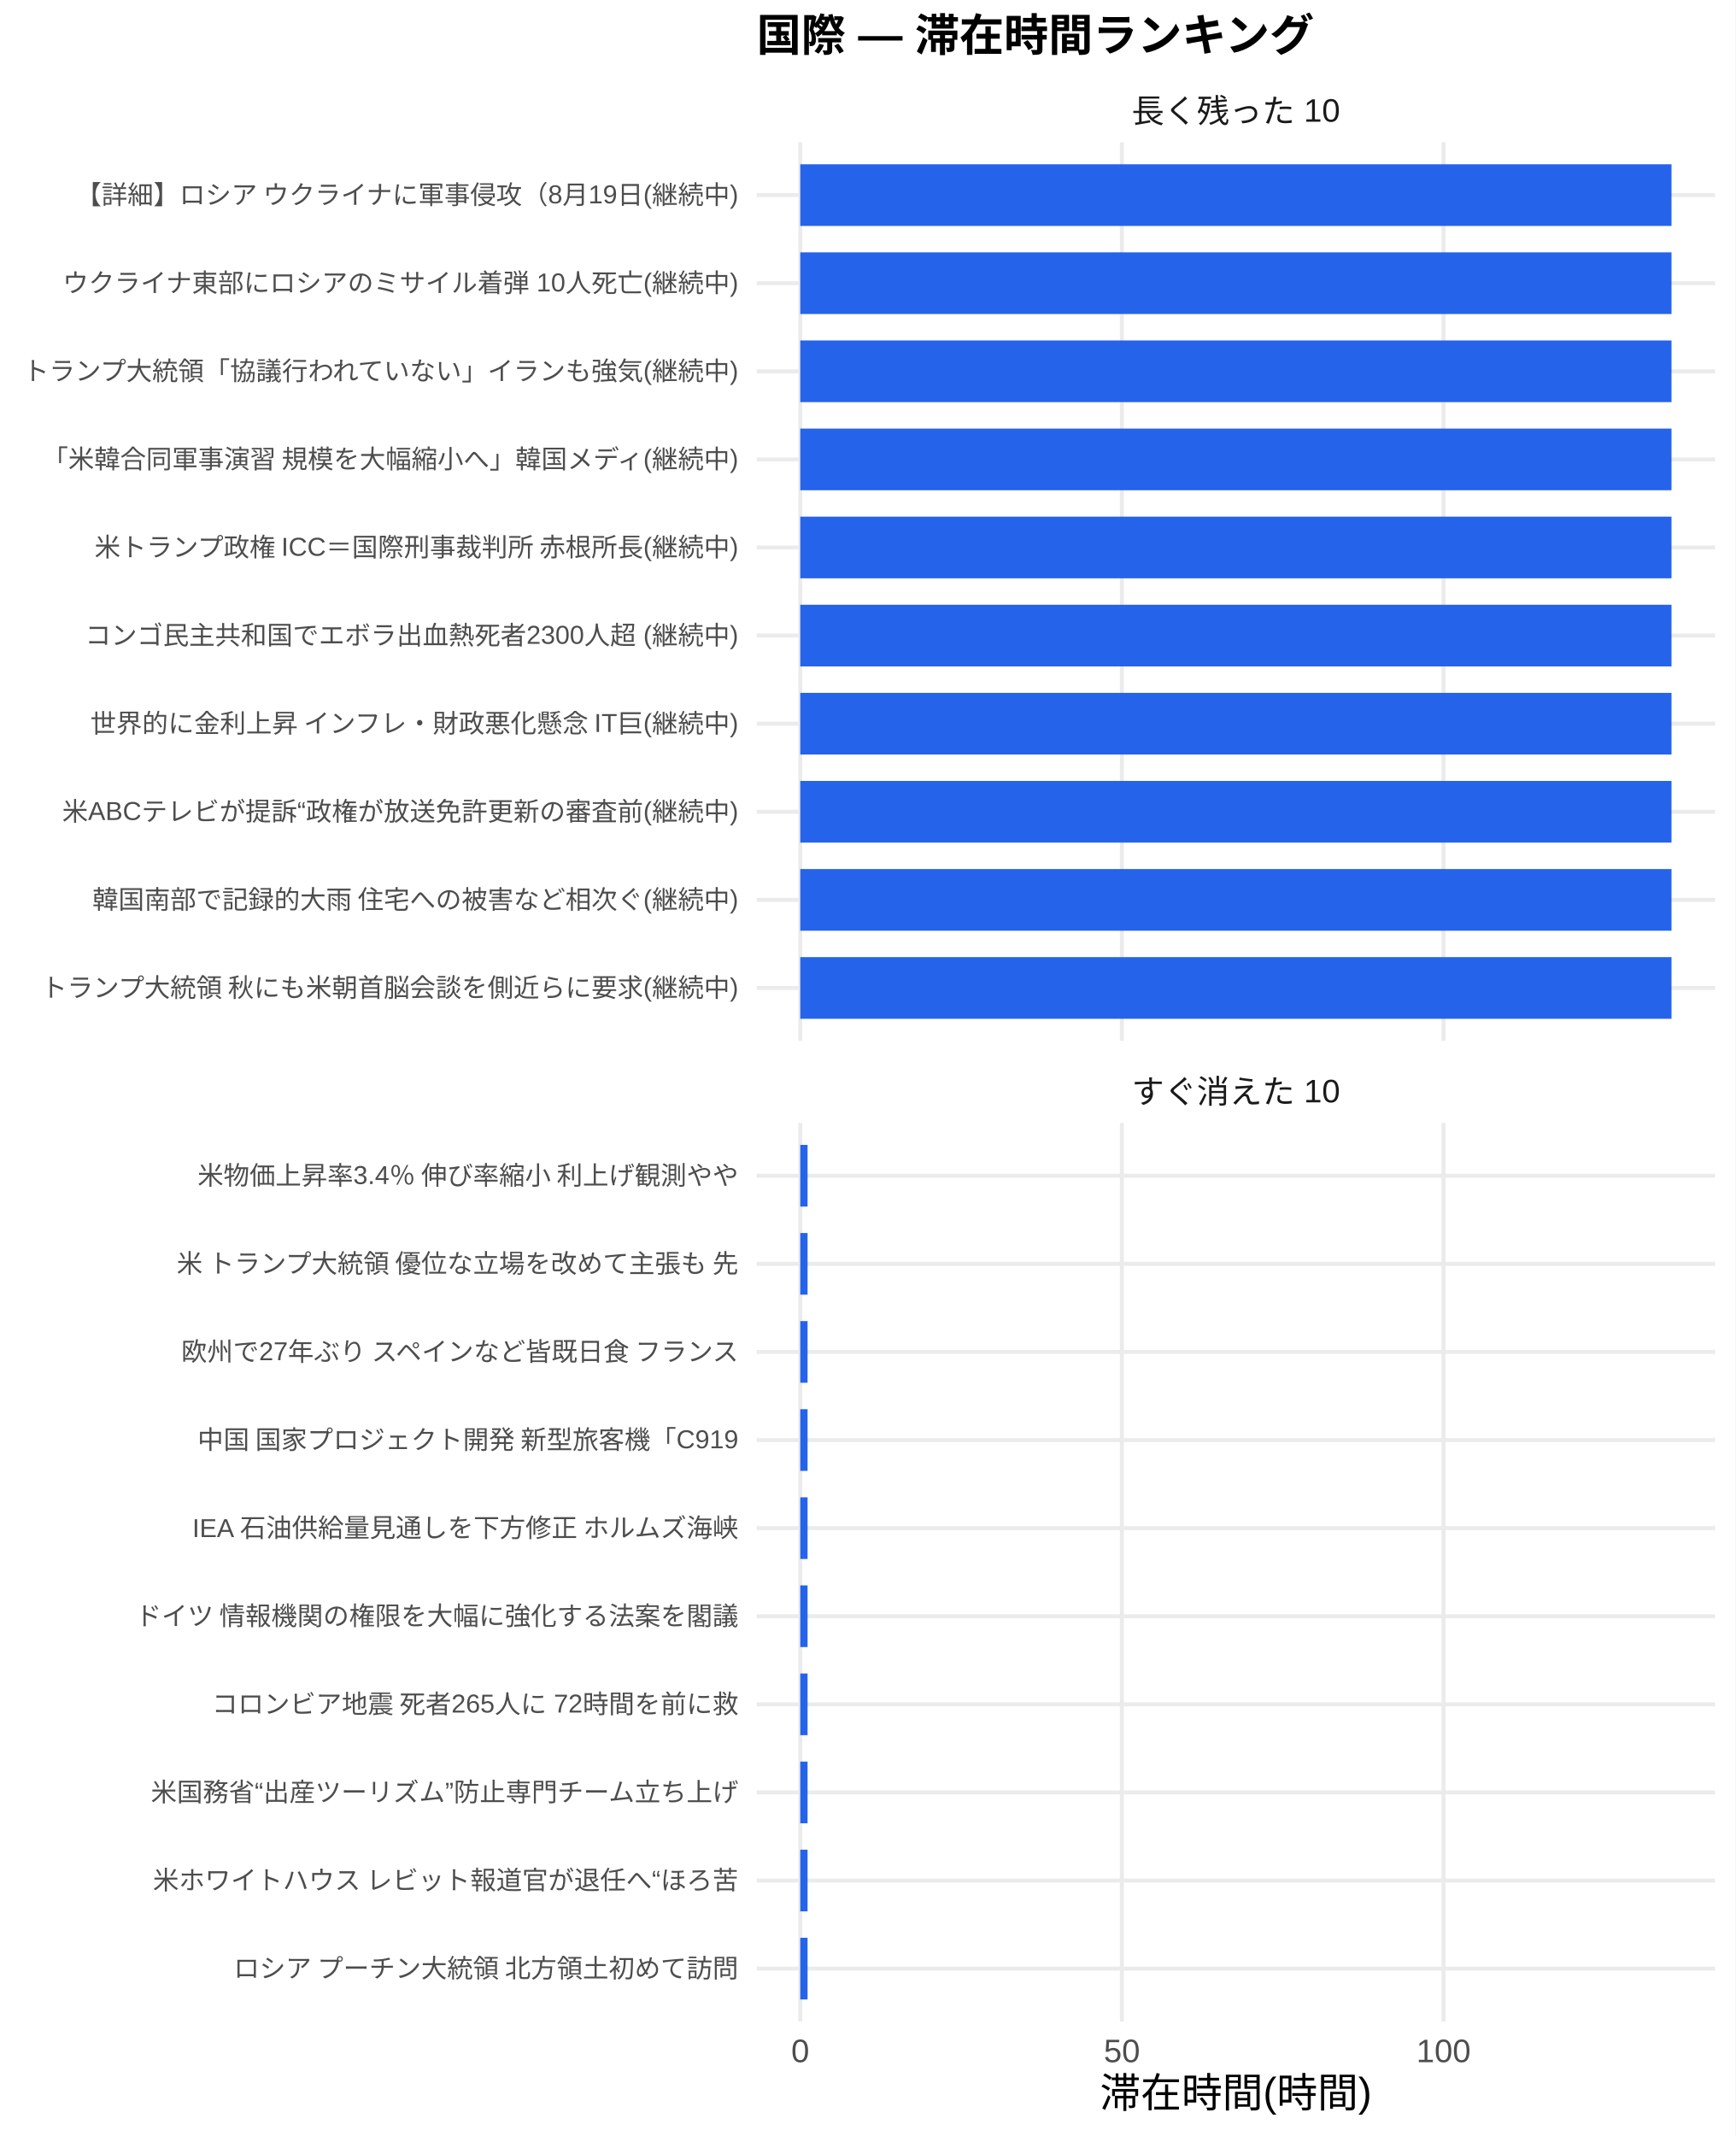
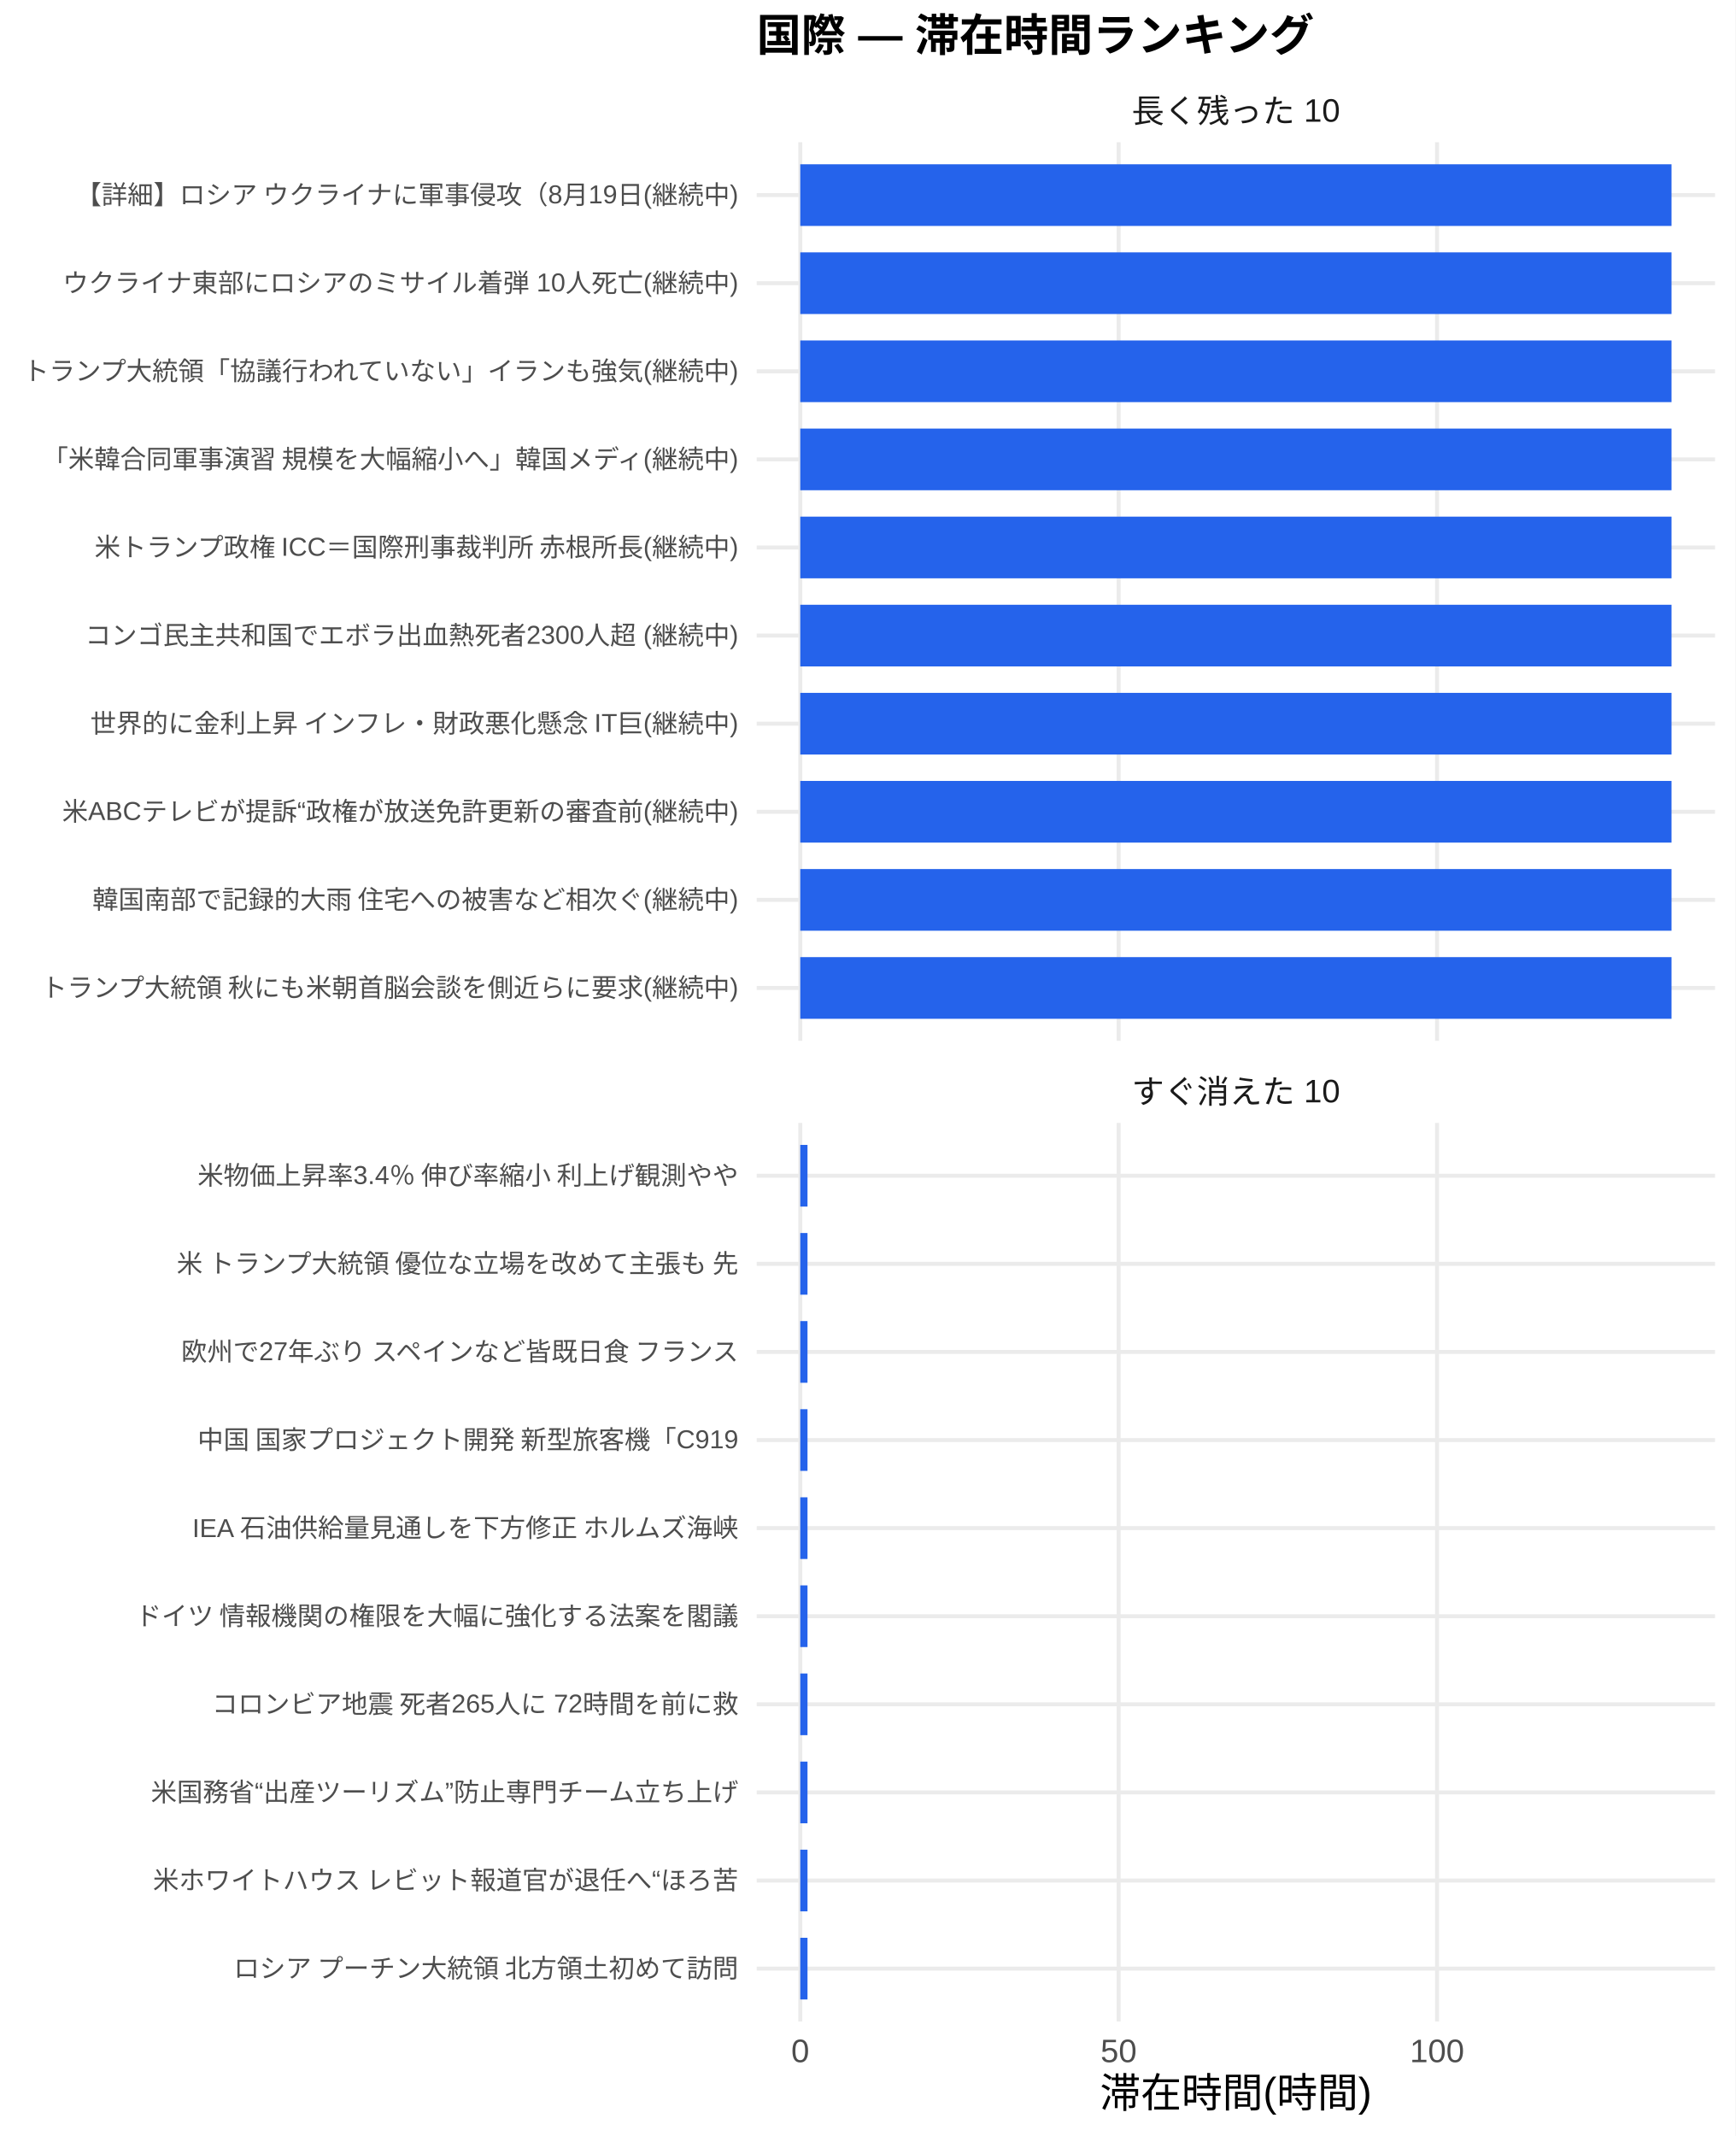
<svg xmlns="http://www.w3.org/2000/svg" width="468.00pt" height="576.00pt" viewBox="0 0 468.00 576.00">
  <g class="svglite">
    <defs>
      <style type="text/css">
    .svglite line, .svglite polyline, .svglite polygon, .svglite path, .svglite rect, .svglite circle {
      fill: none;
      stroke: #000000;
      stroke-linecap: round;
      stroke-linejoin: round;
      stroke-miterlimit: 10.00;
    }
    .svglite text {
      white-space: pre;
    }
    .svglite g.glyphgroup path {
      fill: inherit;
      stroke: none;
    }
  </style>
    </defs>
    <rect width="100%" height="100%" style="stroke: none; fill: #FFFFFF;" />
    <defs>
      <clipPath id="cpMC4wMHw0NjguMDB8MC4wMHw1NzYuMDA=">
        <rect x="0.00" y="0.00" width="468.00" height="576.00" />
      </clipPath>
    </defs>
    <g clip-path="url(#cpMC4wMHw0NjguMDB8MC4wMHw1NzYuMDA=)">
      <rect x="0.00" y="0.00" width="468.00" height="576.00" style="stroke-width: 1.07; stroke: none; fill: #FFFFFF;" />
    </g>
    <defs>
      <clipPath id="cpMjA0LjA3fDQ2Mi41MnwzOC4zNnwyODAuNjc=">
        <rect x="204.07" y="38.36" width="258.45" height="242.31" />
      </clipPath>
    </defs>
    <g clip-path="url(#cpMjA0LjA3fDQ2Mi41MnwzOC4zNnwyODAuNjc=)">
      <polyline points="204.07,266.42 462.52,266.42 " style="stroke-width: 1.07; stroke: #EBEBEB; stroke-linecap: butt;" />
      <polyline points="204.07,242.66 462.52,242.66 " style="stroke-width: 1.07; stroke: #EBEBEB; stroke-linecap: butt;" />
      <polyline points="204.07,218.91 462.52,218.91 " style="stroke-width: 1.07; stroke: #EBEBEB; stroke-linecap: butt;" />
      <polyline points="204.07,195.15 462.52,195.15 " style="stroke-width: 1.07; stroke: #EBEBEB; stroke-linecap: butt;" />
      <polyline points="204.07,171.39 462.52,171.39 " style="stroke-width: 1.07; stroke: #EBEBEB; stroke-linecap: butt;" />
      <polyline points="204.07,147.64 462.52,147.64 " style="stroke-width: 1.07; stroke: #EBEBEB; stroke-linecap: butt;" />
      <polyline points="204.07,123.88 462.52,123.88 " style="stroke-width: 1.07; stroke: #EBEBEB; stroke-linecap: butt;" />
      <polyline points="204.07,100.13 462.52,100.13 " style="stroke-width: 1.07; stroke: #EBEBEB; stroke-linecap: butt;" />
      <polyline points="204.07,76.37 462.52,76.37 " style="stroke-width: 1.07; stroke: #EBEBEB; stroke-linecap: butt;" />
      <polyline points="204.07,52.61 462.52,52.61 " style="stroke-width: 1.07; stroke: #EBEBEB; stroke-linecap: butt;" />
      <polyline points="215.82,280.67 215.82,38.36 " style="stroke-width: 1.07; stroke: #EBEBEB; stroke-linecap: butt;" />
-       <polyline points="302.56,280.67 302.56,38.36 " style="stroke-width: 1.07; stroke: #EBEBEB; stroke-linecap: butt;" />
-       <polyline points="389.30,280.67 389.30,38.36 " style="stroke-width: 1.07; stroke: #EBEBEB; stroke-linecap: butt;" />
+       <polyline points="301.68,280.67 301.68,38.36 " style="stroke-width: 1.07; stroke: #EBEBEB; stroke-linecap: butt;" />
+       <polyline points="387.55,280.67 387.55,38.36 " style="stroke-width: 1.07; stroke: #EBEBEB; stroke-linecap: butt;" />
      <rect x="215.82" y="44.30" width="234.96" height="16.63" style="stroke-width: 1.07; stroke: none; stroke-linecap: butt; stroke-linejoin: miter; fill: #2563EB;" />
      <rect x="215.82" y="68.05" width="234.96" height="16.63" style="stroke-width: 1.07; stroke: none; stroke-linecap: butt; stroke-linejoin: miter; fill: #2563EB;" />
      <rect x="215.82" y="91.81" width="234.96" height="16.63" style="stroke-width: 1.07; stroke: none; stroke-linecap: butt; stroke-linejoin: miter; fill: #2563EB;" />
      <rect x="215.82" y="115.57" width="234.96" height="16.63" style="stroke-width: 1.07; stroke: none; stroke-linecap: butt; stroke-linejoin: miter; fill: #2563EB;" />
      <rect x="215.82" y="139.32" width="234.96" height="16.63" style="stroke-width: 1.07; stroke: none; stroke-linecap: butt; stroke-linejoin: miter; fill: #2563EB;" />
      <rect x="215.82" y="163.08" width="234.96" height="16.63" style="stroke-width: 1.07; stroke: none; stroke-linecap: butt; stroke-linejoin: miter; fill: #2563EB;" />
      <rect x="215.82" y="186.84" width="234.96" height="16.63" style="stroke-width: 1.07; stroke: none; stroke-linecap: butt; stroke-linejoin: miter; fill: #2563EB;" />
      <rect x="215.82" y="210.59" width="234.96" height="16.63" style="stroke-width: 1.07; stroke: none; stroke-linecap: butt; stroke-linejoin: miter; fill: #2563EB;" />
      <rect x="215.82" y="234.35" width="234.96" height="16.63" style="stroke-width: 1.07; stroke: none; stroke-linecap: butt; stroke-linejoin: miter; fill: #2563EB;" />
      <rect x="215.82" y="258.10" width="234.96" height="16.63" style="stroke-width: 1.07; stroke: none; stroke-linecap: butt; stroke-linejoin: miter; fill: #2563EB;" />
    </g>
    <g clip-path="url(#cpMC4wMHw0NjguMDB8MC4wMHw1NzYuMDA=)">
</g>
    <defs>
      <clipPath id="cpMjA0LjA3fDQ2Mi41MnwzMDIuODB8NTQ1LjEy">
        <rect x="204.07" y="302.80" width="258.45" height="242.31" />
      </clipPath>
    </defs>
    <g clip-path="url(#cpMjA0LjA3fDQ2Mi41MnwzMDIuODB8NTQ1LjEy)">
      <polyline points="204.07,530.86 462.52,530.86 " style="stroke-width: 1.07; stroke: #EBEBEB; stroke-linecap: butt;" />
      <polyline points="204.07,507.11 462.52,507.11 " style="stroke-width: 1.07; stroke: #EBEBEB; stroke-linecap: butt;" />
      <polyline points="204.07,483.35 462.52,483.35 " style="stroke-width: 1.07; stroke: #EBEBEB; stroke-linecap: butt;" />
      <polyline points="204.07,459.59 462.52,459.59 " style="stroke-width: 1.07; stroke: #EBEBEB; stroke-linecap: butt;" />
      <polyline points="204.07,435.84 462.52,435.84 " style="stroke-width: 1.07; stroke: #EBEBEB; stroke-linecap: butt;" />
      <polyline points="204.07,412.08 462.52,412.08 " style="stroke-width: 1.07; stroke: #EBEBEB; stroke-linecap: butt;" />
      <polyline points="204.07,388.33 462.52,388.33 " style="stroke-width: 1.07; stroke: #EBEBEB; stroke-linecap: butt;" />
      <polyline points="204.07,364.57 462.52,364.57 " style="stroke-width: 1.07; stroke: #EBEBEB; stroke-linecap: butt;" />
      <polyline points="204.07,340.81 462.52,340.81 " style="stroke-width: 1.07; stroke: #EBEBEB; stroke-linecap: butt;" />
      <polyline points="204.07,317.06 462.52,317.06 " style="stroke-width: 1.07; stroke: #EBEBEB; stroke-linecap: butt;" />
      <polyline points="215.82,545.12 215.82,302.80 " style="stroke-width: 1.07; stroke: #EBEBEB; stroke-linecap: butt;" />
-       <polyline points="302.56,545.12 302.56,302.80 " style="stroke-width: 1.07; stroke: #EBEBEB; stroke-linecap: butt;" />
-       <polyline points="389.30,545.12 389.30,302.80 " style="stroke-width: 1.07; stroke: #EBEBEB; stroke-linecap: butt;" />
-       <rect x="215.82" y="308.74" width="1.97" height="16.63" style="stroke-width: 1.07; stroke: none; stroke-linecap: butt; stroke-linejoin: miter; fill: #2563EB;" />
-       <rect x="215.82" y="332.50" width="1.97" height="16.63" style="stroke-width: 1.07; stroke: none; stroke-linecap: butt; stroke-linejoin: miter; fill: #2563EB;" />
-       <rect x="215.82" y="356.25" width="1.97" height="16.63" style="stroke-width: 1.07; stroke: none; stroke-linecap: butt; stroke-linejoin: miter; fill: #2563EB;" />
-       <rect x="215.82" y="380.01" width="1.97" height="16.63" style="stroke-width: 1.07; stroke: none; stroke-linecap: butt; stroke-linejoin: miter; fill: #2563EB;" />
-       <rect x="215.82" y="403.77" width="1.97" height="16.63" style="stroke-width: 1.07; stroke: none; stroke-linecap: butt; stroke-linejoin: miter; fill: #2563EB;" />
-       <rect x="215.82" y="427.52" width="1.97" height="16.63" style="stroke-width: 1.07; stroke: none; stroke-linecap: butt; stroke-linejoin: miter; fill: #2563EB;" />
-       <rect x="215.82" y="451.28" width="1.97" height="16.63" style="stroke-width: 1.07; stroke: none; stroke-linecap: butt; stroke-linejoin: miter; fill: #2563EB;" />
-       <rect x="215.82" y="475.04" width="1.97" height="16.63" style="stroke-width: 1.07; stroke: none; stroke-linecap: butt; stroke-linejoin: miter; fill: #2563EB;" />
-       <rect x="215.82" y="498.79" width="1.97" height="16.63" style="stroke-width: 1.07; stroke: none; stroke-linecap: butt; stroke-linejoin: miter; fill: #2563EB;" />
-       <rect x="215.82" y="522.55" width="1.97" height="16.63" style="stroke-width: 1.07; stroke: none; stroke-linecap: butt; stroke-linejoin: miter; fill: #2563EB;" />
+       <polyline points="301.68,545.12 301.68,302.80 " style="stroke-width: 1.07; stroke: #EBEBEB; stroke-linecap: butt;" />
+       <polyline points="387.55,545.12 387.55,302.80 " style="stroke-width: 1.07; stroke: #EBEBEB; stroke-linecap: butt;" />
+       <rect x="215.82" y="308.74" width="1.95" height="16.63" style="stroke-width: 1.07; stroke: none; stroke-linecap: butt; stroke-linejoin: miter; fill: #2563EB;" />
+       <rect x="215.82" y="332.50" width="1.95" height="16.63" style="stroke-width: 1.07; stroke: none; stroke-linecap: butt; stroke-linejoin: miter; fill: #2563EB;" />
+       <rect x="215.82" y="356.25" width="1.95" height="16.63" style="stroke-width: 1.07; stroke: none; stroke-linecap: butt; stroke-linejoin: miter; fill: #2563EB;" />
+       <rect x="215.82" y="380.01" width="1.95" height="16.63" style="stroke-width: 1.07; stroke: none; stroke-linecap: butt; stroke-linejoin: miter; fill: #2563EB;" />
+       <rect x="215.82" y="403.77" width="1.95" height="16.63" style="stroke-width: 1.07; stroke: none; stroke-linecap: butt; stroke-linejoin: miter; fill: #2563EB;" />
+       <rect x="215.82" y="427.52" width="1.95" height="16.63" style="stroke-width: 1.07; stroke: none; stroke-linecap: butt; stroke-linejoin: miter; fill: #2563EB;" />
+       <rect x="215.82" y="451.28" width="1.95" height="16.63" style="stroke-width: 1.07; stroke: none; stroke-linecap: butt; stroke-linejoin: miter; fill: #2563EB;" />
+       <rect x="215.82" y="475.04" width="1.95" height="16.63" style="stroke-width: 1.07; stroke: none; stroke-linecap: butt; stroke-linejoin: miter; fill: #2563EB;" />
+       <rect x="215.82" y="498.79" width="1.95" height="16.63" style="stroke-width: 1.07; stroke: none; stroke-linecap: butt; stroke-linejoin: miter; fill: #2563EB;" />
+       <rect x="215.82" y="522.55" width="1.95" height="16.63" style="stroke-width: 1.07; stroke: none; stroke-linecap: butt; stroke-linejoin: miter; fill: #2563EB;" />
    </g>
    <g clip-path="url(#cpMC4wMHw0NjguMDB8MC4wMHw1NzYuMDA=)">
</g>
    <defs>
      <clipPath id="cpMjA0LjA3fDQ2Mi41MnwyODYuMTV8MzAyLjgw">
        <rect x="204.07" y="286.15" width="258.45" height="16.65" />
      </clipPath>
    </defs>
    <g clip-path="url(#cpMjA0LjA3fDQ2Mi41MnwyODYuMTV8MzAyLjgw)">
      <text x="333.29" y="297.50" text-anchor="middle" style="font-size: 8.80px;fill: #1A1A1A; font-family: &quot;Liberation Sans&quot;;" textLength="56.20px" lengthAdjust="spacingAndGlyphs">すぐ消えた 10</text>
    </g>
    <g clip-path="url(#cpMC4wMHw0NjguMDB8MC4wMHw1NzYuMDA=)">
</g>
    <defs>
      <clipPath id="cpMjA0LjA3fDQ2Mi41MnwyMS43MXwzOC4zNg==">
        <rect x="204.07" y="21.71" width="258.45" height="16.65" />
      </clipPath>
    </defs>
    <g clip-path="url(#cpMjA0LjA3fDQ2Mi41MnwyMS43MXwzOC4zNg==)">
      <text x="333.29" y="33.06" text-anchor="middle" style="font-size: 8.80px;fill: #1A1A1A; font-family: &quot;Liberation Sans&quot;;" textLength="56.20px" lengthAdjust="spacingAndGlyphs">長く残った 10</text>
    </g>
    <g clip-path="url(#cpMC4wMHw0NjguMDB8MC4wMHw1NzYuMDA=)">
      <text x="215.82" y="556.10" text-anchor="middle" style="font-size: 8.80px;fill: #4D4D4D; font-family: &quot;Liberation Sans&quot;;" textLength="4.89px" lengthAdjust="spacingAndGlyphs">0</text>
-       <text x="302.56" y="556.10" text-anchor="middle" style="font-size: 8.80px;fill: #4D4D4D; font-family: &quot;Liberation Sans&quot;;" textLength="9.78px" lengthAdjust="spacingAndGlyphs">50</text>
-       <text x="389.30" y="556.10" text-anchor="middle" style="font-size: 8.80px;fill: #4D4D4D; font-family: &quot;Liberation Sans&quot;;" textLength="14.67px" lengthAdjust="spacingAndGlyphs">100</text>
+       <text x="301.68" y="556.10" text-anchor="middle" style="font-size: 8.80px;fill: #4D4D4D; font-family: &quot;Liberation Sans&quot;;" textLength="9.78px" lengthAdjust="spacingAndGlyphs">50</text>
+       <text x="387.55" y="556.10" text-anchor="middle" style="font-size: 8.80px;fill: #4D4D4D; font-family: &quot;Liberation Sans&quot;;" textLength="14.67px" lengthAdjust="spacingAndGlyphs">100</text>
      <text x="199.14" y="268.83" text-anchor="end" style="font-size: 7.00px;fill: #4D4D4D; font-family: &quot;Liberation Sans&quot;;" textLength="188.59px" lengthAdjust="spacingAndGlyphs">トランプ大統領 秋にも米朝首脳会談を側近らに要求(継続中)</text>
      <text x="199.14" y="245.07" text-anchor="end" style="font-size: 7.00px;fill: #4D4D4D; font-family: &quot;Liberation Sans&quot;;" textLength="174.59px" lengthAdjust="spacingAndGlyphs">韓国南部で記録的大雨 住宅への被害など相次ぐ(継続中)</text>
      <text x="199.14" y="221.31" text-anchor="end" style="font-size: 7.00px;fill: #4D4D4D; font-family: &quot;Liberation Sans&quot;;" textLength="182.39px" lengthAdjust="spacingAndGlyphs">米ABCテレビが提訴“政権が放送免許更新の審査前(継続中)</text>
      <text x="199.14" y="197.56" text-anchor="end" style="font-size: 7.00px;fill: #4D4D4D; font-family: &quot;Liberation Sans&quot;;" textLength="175.75px" lengthAdjust="spacingAndGlyphs">世界的に金利上昇 インフレ・財政悪化懸念 IT巨(継続中)</text>
      <text x="199.14" y="173.80" text-anchor="end" style="font-size: 7.00px;fill: #4D4D4D; font-family: &quot;Liberation Sans&quot;;" textLength="176.16px" lengthAdjust="spacingAndGlyphs">コンゴ民主共和国でエボラ出血熱死者2300人超 (継続中)</text>
      <text x="199.14" y="150.05" text-anchor="end" style="font-size: 7.00px;fill: #4D4D4D; font-family: &quot;Liberation Sans&quot;;" textLength="174.59px" lengthAdjust="spacingAndGlyphs">米トランプ政権 ICC＝国際刑事裁判所 赤根所長(継続中)</text>
      <text x="199.14" y="126.29" text-anchor="end" style="font-size: 7.00px;fill: #4D4D4D; font-family: &quot;Liberation Sans&quot;;" textLength="188.59px" lengthAdjust="spacingAndGlyphs">「米韓合同軍事演習 規模を大幅縮小へ」韓国メディ(継続中)</text>
      <text x="199.14" y="102.53" text-anchor="end" style="font-size: 7.00px;fill: #4D4D4D; font-family: &quot;Liberation Sans&quot;;" textLength="193.66px" lengthAdjust="spacingAndGlyphs">トランプ大統領「協議行われていない」イランも強気(継続中)</text>
      <text x="199.14" y="78.78" text-anchor="end" style="font-size: 7.00px;fill: #4D4D4D; font-family: &quot;Liberation Sans&quot;;" textLength="182.38px" lengthAdjust="spacingAndGlyphs">ウクライナ東部にロシアのミサイル着弾 10人死亡(継続中)</text>
      <text x="199.14" y="55.02" text-anchor="end" style="font-size: 7.00px;fill: #4D4D4D; font-family: &quot;Liberation Sans&quot;;" textLength="179.27px" lengthAdjust="spacingAndGlyphs">【詳細】ロシア ウクライナに軍事侵攻（8月19日(継続中)</text>
      <text x="199.14" y="533.27" text-anchor="end" style="font-size: 7.00px;fill: #4D4D4D; font-family: &quot;Liberation Sans&quot;;" textLength="136.88px" lengthAdjust="spacingAndGlyphs">ロシア プーチン大統領 北方領土初めて訪問</text>
      <text x="199.14" y="509.51" text-anchor="end" style="font-size: 7.00px;fill: #4D4D4D; font-family: &quot;Liberation Sans&quot;;" textLength="158.27px" lengthAdjust="spacingAndGlyphs">米ホワイトハウス レビット報道官が退任へ“ほろ苦</text>
      <text x="199.14" y="485.76" text-anchor="end" style="font-size: 7.00px;fill: #4D4D4D; font-family: &quot;Liberation Sans&quot;;" textLength="158.66px" lengthAdjust="spacingAndGlyphs">米国務省“出産ツーリズム”防止専門チーム立ち上げ</text>
      <text x="199.14" y="462.00" text-anchor="end" style="font-size: 7.00px;fill: #4D4D4D; font-family: &quot;Liberation Sans&quot;;" textLength="142.33px" lengthAdjust="spacingAndGlyphs">コロンビア地震 死者265人に 72時間を前に救</text>
      <text x="199.14" y="438.25" text-anchor="end" style="font-size: 7.00px;fill: #4D4D4D; font-family: &quot;Liberation Sans&quot;;" textLength="162.94px" lengthAdjust="spacingAndGlyphs">ドイツ 情報機関の権限を大幅に強化する法案を閣議</text>
      <text x="199.14" y="414.49" text-anchor="end" style="font-size: 7.00px;fill: #4D4D4D; font-family: &quot;Liberation Sans&quot;;" textLength="147.77px" lengthAdjust="spacingAndGlyphs">IEA 石油供給量見通しを下方修正 ホルムズ海峡</text>
      <text x="199.14" y="390.73" text-anchor="end" style="font-size: 7.00px;fill: #4D4D4D; font-family: &quot;Liberation Sans&quot;;" textLength="146.61px" lengthAdjust="spacingAndGlyphs">中国 国家プロジェクト開発 新型旅客機「C919</text>
      <text x="199.14" y="366.98" text-anchor="end" style="font-size: 7.00px;fill: #4D4D4D; font-family: &quot;Liberation Sans&quot;;" textLength="151.66px" lengthAdjust="spacingAndGlyphs">欧州で27年ぶり スペインなど皆既日食 フランス</text>
      <text x="199.14" y="343.22" text-anchor="end" style="font-size: 7.00px;fill: #4D4D4D; font-family: &quot;Liberation Sans&quot;;" textLength="152.81px" lengthAdjust="spacingAndGlyphs">米 トランプ大統領 優位な立場を改めて主張も 先</text>
      <text x="199.14" y="319.47" text-anchor="end" style="font-size: 7.00px;fill: #4D4D4D; font-family: &quot;Liberation Sans&quot;;" textLength="146.59px" lengthAdjust="spacingAndGlyphs">米物価上昇率3.4％ 伸び率縮小 利上げ観測やや</text>
      <text x="333.29" y="568.24" text-anchor="middle" style="font-size: 11.00px; font-family: &quot;Liberation Sans&quot;;" textLength="73.31px" lengthAdjust="spacingAndGlyphs">滞在時間(時間)</text>
      <text x="204.07" y="13.74" style="font-size: 12.00px; font-weight: bold; font-family: &quot;Liberation Sans&quot;;" textLength="150.66px" lengthAdjust="spacingAndGlyphs">国際 — 滞在時間ランキング</text>
    </g>
  </g>
</svg>
